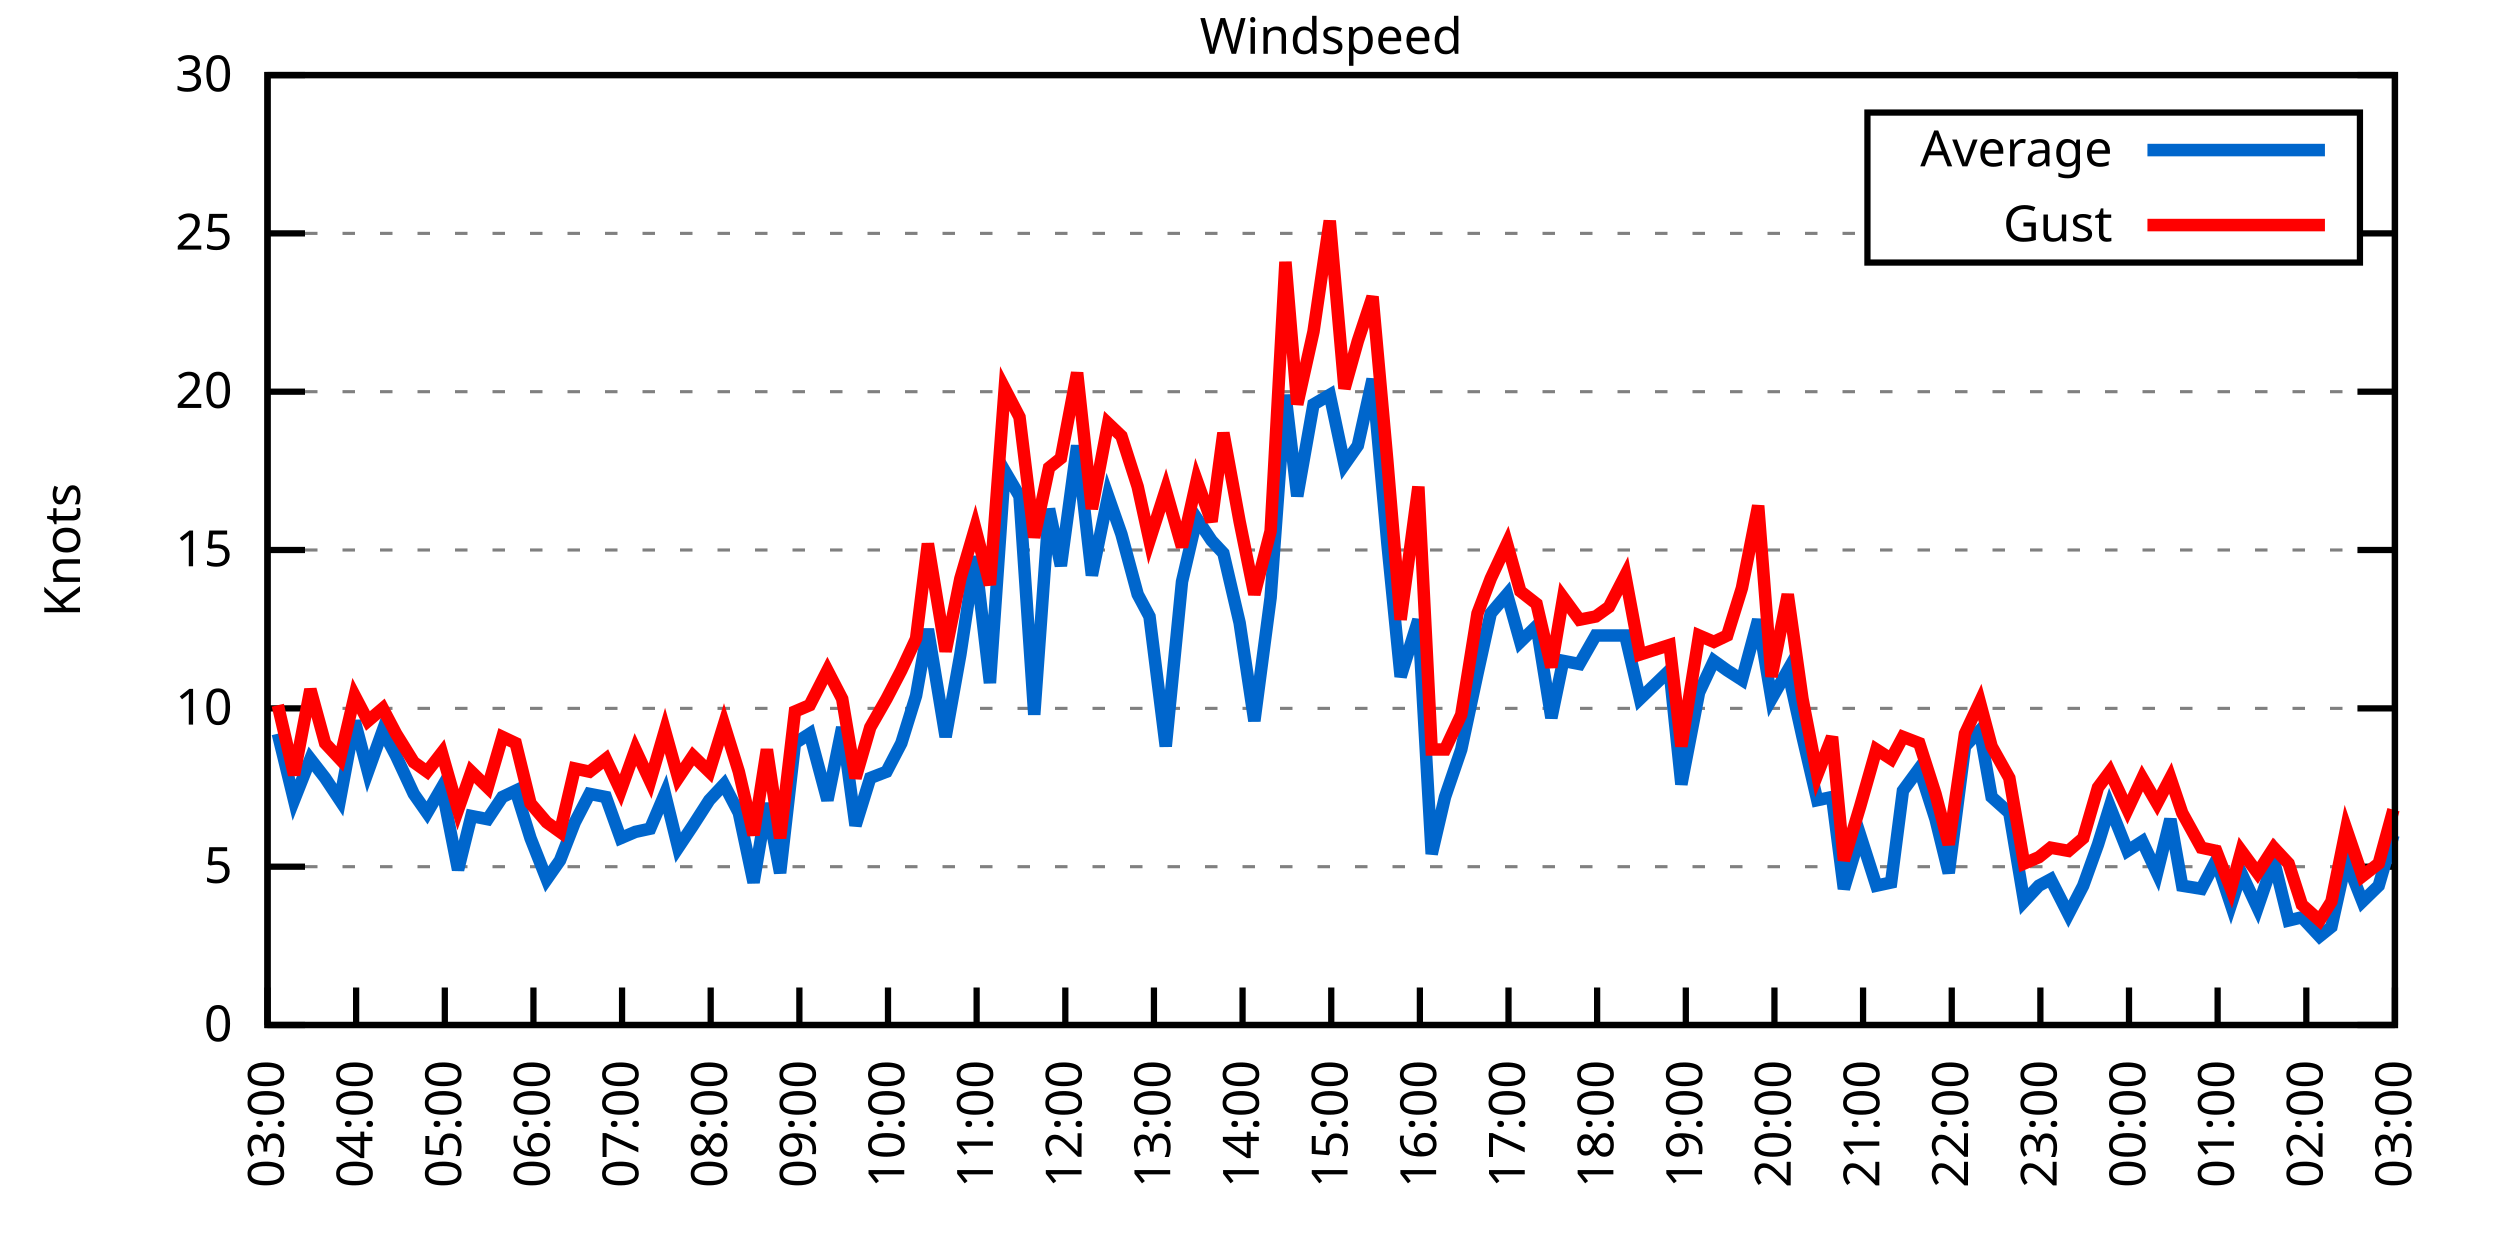
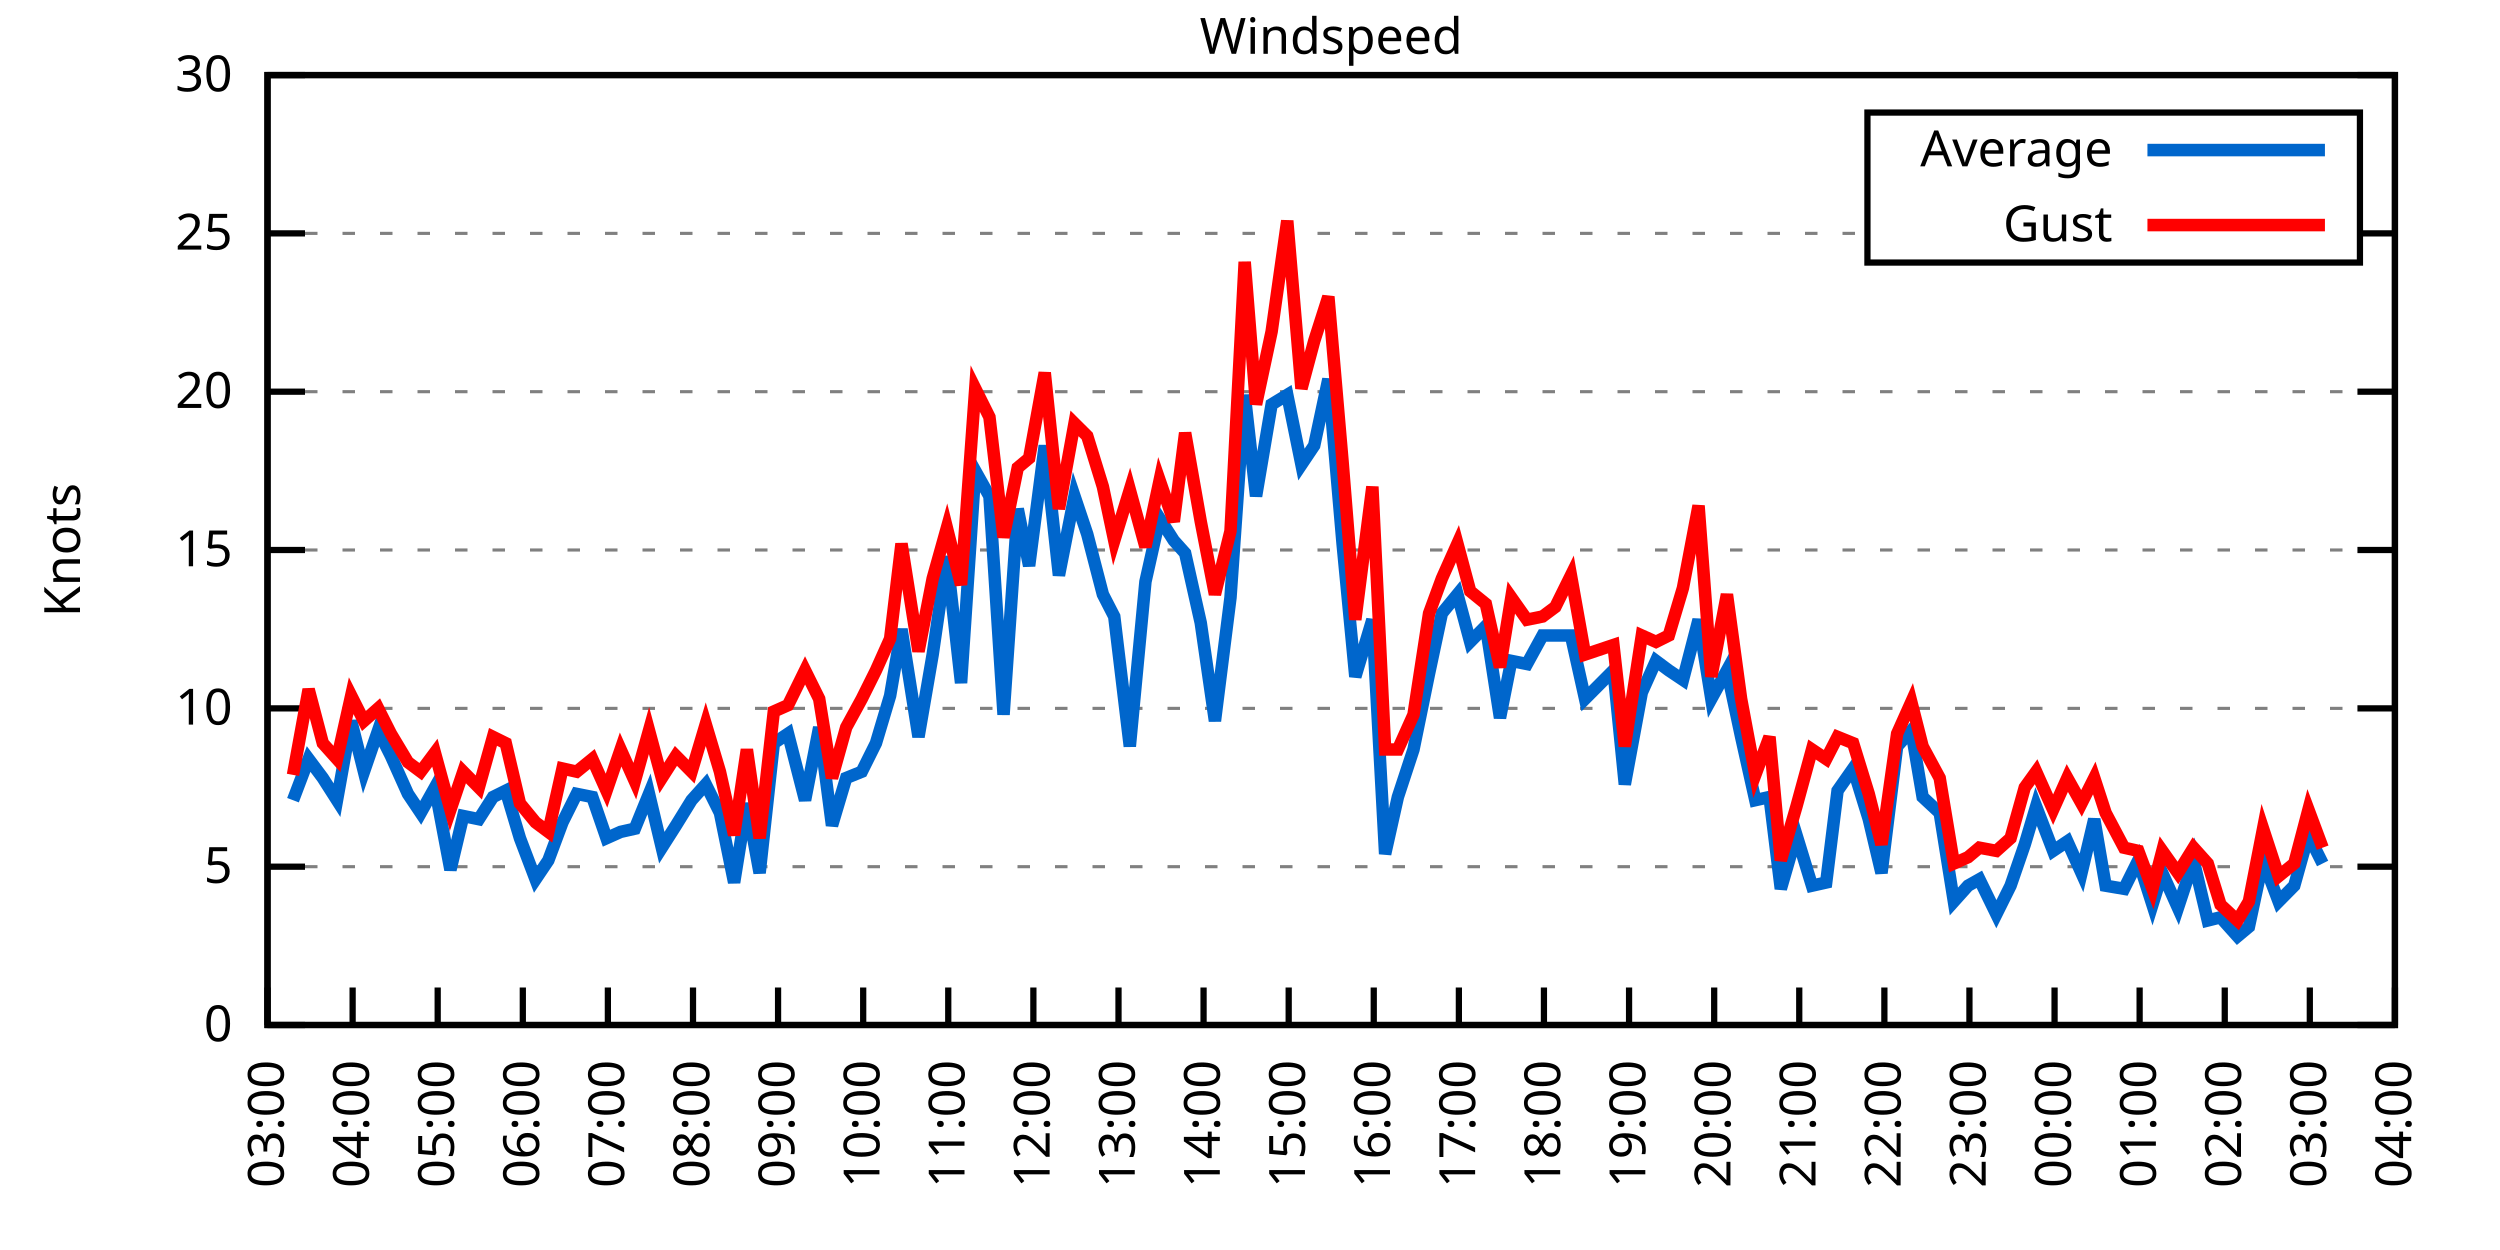
<svg xmlns="http://www.w3.org/2000/svg" xmlns:xlink="http://www.w3.org/1999/xlink" width="400" height="200" viewBox="0 0 400 200">
  <g id="gnuplot_canvas">
    <rect x="0" y="0" width="400" height="200" fill="none" />
    <defs>
      <circle id="gpDot" r="0.5" stroke-width="0.5" stroke="currentColor" />
      <path id="gpPt0" stroke-width="0.333" stroke="currentColor" d="M-1,0 h2 M0,-1 v2" />
      <path id="gpPt1" stroke-width="0.333" stroke="currentColor" d="M-1,-1 L1,1 M1,-1 L-1,1" />
      <path id="gpPt2" stroke-width="0.333" stroke="currentColor" d="M-1,0 L1,0 M0,-1 L0,1 M-1,-1 L1,1 M-1,1 L1,-1" />
      <rect id="gpPt3" stroke-width="0.333" stroke="currentColor" x="-1" y="-1" width="2" height="2" />
      <rect id="gpPt4" stroke-width="0.333" stroke="currentColor" fill="currentColor" x="-1" y="-1" width="2" height="2" />
      <circle id="gpPt5" stroke-width="0.333" stroke="currentColor" cx="0" cy="0" r="1" />
      <use xlink:href="#gpPt5" id="gpPt6" fill="currentColor" stroke="none" />
      <path id="gpPt7" stroke-width="0.333" stroke="currentColor" d="M0,-1.33 L-1.33,0.67 L1.33,0.67 z" />
      <use xlink:href="#gpPt7" id="gpPt8" fill="currentColor" stroke="none" />
      <use xlink:href="#gpPt7" id="gpPt9" stroke="currentColor" transform="rotate(180)" />
      <use xlink:href="#gpPt9" id="gpPt10" fill="currentColor" stroke="none" />
      <use xlink:href="#gpPt3" id="gpPt11" stroke="currentColor" transform="rotate(45)" />
      <use xlink:href="#gpPt11" id="gpPt12" fill="currentColor" stroke="none" />
      <path id="gpPt13" stroke-width="0.333" stroke="currentColor" d="M0,1.330 L1.265,0.411 L0.782,-1.067 L-0.782,-1.076 L-1.265,0.411 z" />
      <use xlink:href="#gpPt13" id="gpPt14" fill="currentColor" stroke="none" />
      <filter id="textbox" filterUnits="objectBoundingBox" x="0" y="0" height="1" width="1">
        <feFlood flood-color="white" flood-opacity="1" result="bgnd" />
        <feComposite in="SourceGraphic" in2="bgnd" operator="atop" />
      </filter>
      <filter id="greybox" filterUnits="objectBoundingBox" x="0" y="0" height="1" width="1">
        <feFlood flood-color="lightgrey" flood-opacity="1" result="grey" />
        <feComposite in="SourceGraphic" in2="grey" operator="atop" />
      </filter>
    </defs>
    <g fill="none" color="white" stroke="currentColor" stroke-width="1.00" stroke-linecap="butt" stroke-linejoin="miter">
</g>
    <g fill="none" color="black" stroke="currentColor" stroke-width="1.00" stroke-linecap="butt" stroke-linejoin="miter">
      <g stroke="none" shape-rendering="crispEdges">
        <polygon fill="rgb(255, 255, 255)" points="42.80,164.00 383.18,164.00 383.18,12.02 42.80,12.02 " />
      </g>
    </g>
    <g fill="none" color="black" stroke="currentColor" stroke-width="1.00" stroke-linecap="butt" stroke-linejoin="miter">
</g>
    <g fill="none" color="black" stroke="black" stroke-width="0.50" stroke-linecap="butt" stroke-linejoin="miter">
</g>
    <g fill="none" color="gray" stroke="currentColor" stroke-width="0.50" stroke-linecap="butt" stroke-linejoin="miter">
      <path stroke="gray" stroke-dasharray="2,4" class="gridline" d="M42.80,164.00 L383.19,164.00  " />
    </g>
    <g fill="none" color="gray" stroke="gray" stroke-width="1.00" stroke-linecap="butt" stroke-linejoin="miter">
</g>
    <g fill="none" color="black" stroke="currentColor" stroke-width="1.00" stroke-linecap="butt" stroke-linejoin="miter">
      <path stroke="black" d="M42.80,164.00 L48.80,164.00 M383.19,164.00 L377.19,164.00  " />
      <g transform="translate(37.20,166.60)" stroke="none" fill="black" font-family="Sans" font-size="8.00" text-anchor="end">
        <text>
          <tspan font-family="Sans"> 0</tspan>
        </text>
      </g>
    </g>
    <g fill="none" color="black" stroke="currentColor" stroke-width="1.00" stroke-linecap="butt" stroke-linejoin="miter">
</g>
    <g fill="none" color="black" stroke="black" stroke-width="0.50" stroke-linecap="butt" stroke-linejoin="miter">
</g>
    <g fill="none" color="gray" stroke="currentColor" stroke-width="0.50" stroke-linecap="butt" stroke-linejoin="miter">
      <path stroke="gray" stroke-dasharray="2,4" class="gridline" d="M42.80,138.67 L383.19,138.67  " />
    </g>
    <g fill="none" color="gray" stroke="gray" stroke-width="1.00" stroke-linecap="butt" stroke-linejoin="miter">
</g>
    <g fill="none" color="black" stroke="currentColor" stroke-width="1.00" stroke-linecap="butt" stroke-linejoin="miter">
      <path stroke="black" d="M42.80,138.67 L48.80,138.67 M383.19,138.67 L377.19,138.67  " />
      <g transform="translate(37.20,141.27)" stroke="none" fill="black" font-family="Sans" font-size="8.00" text-anchor="end">
        <text>
          <tspan font-family="Sans"> 5</tspan>
        </text>
      </g>
    </g>
    <g fill="none" color="black" stroke="currentColor" stroke-width="1.00" stroke-linecap="butt" stroke-linejoin="miter">
</g>
    <g fill="none" color="black" stroke="black" stroke-width="0.50" stroke-linecap="butt" stroke-linejoin="miter">
</g>
    <g fill="none" color="gray" stroke="currentColor" stroke-width="0.50" stroke-linecap="butt" stroke-linejoin="miter">
      <path stroke="gray" stroke-dasharray="2,4" class="gridline" d="M42.80,113.34 L383.19,113.34  " />
    </g>
    <g fill="none" color="gray" stroke="gray" stroke-width="1.00" stroke-linecap="butt" stroke-linejoin="miter">
</g>
    <g fill="none" color="black" stroke="currentColor" stroke-width="1.00" stroke-linecap="butt" stroke-linejoin="miter">
      <path stroke="black" d="M42.80,113.34 L48.80,113.34 M383.19,113.34 L377.19,113.34  " />
      <g transform="translate(37.20,115.94)" stroke="none" fill="black" font-family="Sans" font-size="8.00" text-anchor="end">
        <text>
          <tspan font-family="Sans"> 10</tspan>
        </text>
      </g>
    </g>
    <g fill="none" color="black" stroke="currentColor" stroke-width="1.00" stroke-linecap="butt" stroke-linejoin="miter">
</g>
    <g fill="none" color="black" stroke="black" stroke-width="0.50" stroke-linecap="butt" stroke-linejoin="miter">
</g>
    <g fill="none" color="gray" stroke="currentColor" stroke-width="0.50" stroke-linecap="butt" stroke-linejoin="miter">
      <path stroke="gray" stroke-dasharray="2,4" class="gridline" d="M42.80,88.00 L383.19,88.00  " />
    </g>
    <g fill="none" color="gray" stroke="gray" stroke-width="1.00" stroke-linecap="butt" stroke-linejoin="miter">
</g>
    <g fill="none" color="black" stroke="currentColor" stroke-width="1.00" stroke-linecap="butt" stroke-linejoin="miter">
      <path stroke="black" d="M42.80,88.00 L48.80,88.00 M383.19,88.00 L377.19,88.00  " />
      <g transform="translate(37.20,90.60)" stroke="none" fill="black" font-family="Sans" font-size="8.00" text-anchor="end">
        <text>
          <tspan font-family="Sans"> 15</tspan>
        </text>
      </g>
    </g>
    <g fill="none" color="black" stroke="currentColor" stroke-width="1.00" stroke-linecap="butt" stroke-linejoin="miter">
</g>
    <g fill="none" color="black" stroke="black" stroke-width="0.50" stroke-linecap="butt" stroke-linejoin="miter">
</g>
    <g fill="none" color="gray" stroke="currentColor" stroke-width="0.50" stroke-linecap="butt" stroke-linejoin="miter">
      <path stroke="gray" stroke-dasharray="2,4" class="gridline" d="M42.80,62.67 L383.19,62.67  " />
    </g>
    <g fill="none" color="gray" stroke="gray" stroke-width="1.00" stroke-linecap="butt" stroke-linejoin="miter">
</g>
    <g fill="none" color="black" stroke="currentColor" stroke-width="1.00" stroke-linecap="butt" stroke-linejoin="miter">
      <path stroke="black" d="M42.80,62.67 L48.80,62.67 M383.19,62.67 L377.19,62.67  " />
      <g transform="translate(37.20,65.27)" stroke="none" fill="black" font-family="Sans" font-size="8.00" text-anchor="end">
        <text>
          <tspan font-family="Sans"> 20</tspan>
        </text>
      </g>
    </g>
    <g fill="none" color="black" stroke="currentColor" stroke-width="1.00" stroke-linecap="butt" stroke-linejoin="miter">
</g>
    <g fill="none" color="black" stroke="black" stroke-width="0.50" stroke-linecap="butt" stroke-linejoin="miter">
</g>
    <g fill="none" color="gray" stroke="currentColor" stroke-width="0.50" stroke-linecap="butt" stroke-linejoin="miter">
      <path stroke="gray" stroke-dasharray="2,4" class="gridline" d="M42.80,37.34 L298.79,37.34 M377.59,37.34 L383.19,37.34  " />
    </g>
    <g fill="none" color="gray" stroke="gray" stroke-width="1.00" stroke-linecap="butt" stroke-linejoin="miter">
</g>
    <g fill="none" color="black" stroke="currentColor" stroke-width="1.00" stroke-linecap="butt" stroke-linejoin="miter">
      <path stroke="black" d="M42.80,37.34 L48.80,37.34 M383.19,37.34 L377.19,37.34  " />
      <g transform="translate(37.20,39.94)" stroke="none" fill="black" font-family="Sans" font-size="8.00" text-anchor="end">
        <text>
          <tspan font-family="Sans"> 25</tspan>
        </text>
      </g>
    </g>
    <g fill="none" color="black" stroke="currentColor" stroke-width="1.00" stroke-linecap="butt" stroke-linejoin="miter">
</g>
    <g fill="none" color="black" stroke="black" stroke-width="0.50" stroke-linecap="butt" stroke-linejoin="miter">
</g>
    <g fill="none" color="gray" stroke="currentColor" stroke-width="0.50" stroke-linecap="butt" stroke-linejoin="miter">
      <path stroke="gray" stroke-dasharray="2,4" class="gridline" d="M42.80,12.01 L383.19,12.01  " />
    </g>
    <g fill="none" color="gray" stroke="gray" stroke-width="1.00" stroke-linecap="butt" stroke-linejoin="miter">
</g>
    <g fill="none" color="black" stroke="currentColor" stroke-width="1.00" stroke-linecap="butt" stroke-linejoin="miter">
      <path stroke="black" d="M42.80,12.01 L48.80,12.01 M383.19,12.01 L377.19,12.01  " />
      <g transform="translate(37.20,14.61)" stroke="none" fill="black" font-family="Sans" font-size="8.00" text-anchor="end">
        <text>
          <tspan font-family="Sans"> 30</tspan>
        </text>
      </g>
    </g>
    <g fill="none" color="black" stroke="currentColor" stroke-width="1.00" stroke-linecap="butt" stroke-linejoin="miter">
      <path stroke="black" d="M42.80,164.00 L42.80,158.00  " />
      <g transform="translate(45.40,169.60) rotate(270.00)" stroke="none" fill="black" font-family="Sans" font-size="8.00" text-anchor="end">
        <text>
          <tspan font-family="Sans">03:00</tspan>
        </text>
      </g>
    </g>
    <g fill="none" color="black" stroke="currentColor" stroke-width="1.00" stroke-linecap="butt" stroke-linejoin="miter">
-       <path stroke="black" d="M56.98,164.00 L56.98,158.00  " />
-       <g transform="translate(59.58,169.60) rotate(270.00)" stroke="none" fill="black" font-family="Sans" font-size="8.00" text-anchor="end">
+       <path stroke="black" d="M56.42,164.00 L56.42,158.00  " />
+       <g transform="translate(59.02,169.60) rotate(270.00)" stroke="none" fill="black" font-family="Sans" font-size="8.00" text-anchor="end">
        <text>
          <tspan font-family="Sans">04:00</tspan>
        </text>
      </g>
    </g>
    <g fill="none" color="black" stroke="currentColor" stroke-width="1.00" stroke-linecap="butt" stroke-linejoin="miter">
-       <path stroke="black" d="M71.17,164.00 L71.17,158.00  " />
-       <g transform="translate(73.77,169.60) rotate(270.00)" stroke="none" fill="black" font-family="Sans" font-size="8.00" text-anchor="end">
+       <path stroke="black" d="M70.03,164.00 L70.03,158.00  " />
+       <g transform="translate(72.63,169.60) rotate(270.00)" stroke="none" fill="black" font-family="Sans" font-size="8.00" text-anchor="end">
        <text>
          <tspan font-family="Sans">05:00</tspan>
        </text>
      </g>
    </g>
    <g fill="none" color="black" stroke="currentColor" stroke-width="1.00" stroke-linecap="butt" stroke-linejoin="miter">
-       <path stroke="black" d="M85.35,164.00 L85.35,158.00  " />
-       <g transform="translate(87.95,169.60) rotate(270.00)" stroke="none" fill="black" font-family="Sans" font-size="8.00" text-anchor="end">
+       <path stroke="black" d="M83.65,164.00 L83.65,158.00  " />
+       <g transform="translate(86.25,169.60) rotate(270.00)" stroke="none" fill="black" font-family="Sans" font-size="8.00" text-anchor="end">
        <text>
          <tspan font-family="Sans">06:00</tspan>
        </text>
      </g>
    </g>
    <g fill="none" color="black" stroke="currentColor" stroke-width="1.00" stroke-linecap="butt" stroke-linejoin="miter">
-       <path stroke="black" d="M99.53,164.00 L99.53,158.00  " />
-       <g transform="translate(102.13,169.60) rotate(270.00)" stroke="none" fill="black" font-family="Sans" font-size="8.00" text-anchor="end">
+       <path stroke="black" d="M97.26,164.00 L97.26,158.00  " />
+       <g transform="translate(99.86,169.60) rotate(270.00)" stroke="none" fill="black" font-family="Sans" font-size="8.00" text-anchor="end">
        <text>
          <tspan font-family="Sans">07:00</tspan>
        </text>
      </g>
    </g>
    <g fill="none" color="black" stroke="currentColor" stroke-width="1.00" stroke-linecap="butt" stroke-linejoin="miter">
-       <path stroke="black" d="M113.71,164.00 L113.71,158.00  " />
-       <g transform="translate(116.31,169.60) rotate(270.00)" stroke="none" fill="black" font-family="Sans" font-size="8.00" text-anchor="end">
+       <path stroke="black" d="M110.88,164.00 L110.88,158.00  " />
+       <g transform="translate(113.48,169.60) rotate(270.00)" stroke="none" fill="black" font-family="Sans" font-size="8.00" text-anchor="end">
        <text>
          <tspan font-family="Sans">08:00</tspan>
        </text>
      </g>
    </g>
    <g fill="none" color="black" stroke="currentColor" stroke-width="1.00" stroke-linecap="butt" stroke-linejoin="miter">
-       <path stroke="black" d="M127.90,164.00 L127.90,158.00  " />
-       <g transform="translate(130.50,169.60) rotate(270.00)" stroke="none" fill="black" font-family="Sans" font-size="8.00" text-anchor="end">
+       <path stroke="black" d="M124.49,164.00 L124.49,158.00  " />
+       <g transform="translate(127.09,169.60) rotate(270.00)" stroke="none" fill="black" font-family="Sans" font-size="8.00" text-anchor="end">
        <text>
          <tspan font-family="Sans">09:00</tspan>
        </text>
      </g>
    </g>
    <g fill="none" color="black" stroke="currentColor" stroke-width="1.00" stroke-linecap="butt" stroke-linejoin="miter">
-       <path stroke="black" d="M142.08,164.00 L142.08,158.00  " />
-       <g transform="translate(144.68,169.60) rotate(270.00)" stroke="none" fill="black" font-family="Sans" font-size="8.00" text-anchor="end">
+       <path stroke="black" d="M138.11,164.00 L138.11,158.00  " />
+       <g transform="translate(140.71,169.60) rotate(270.00)" stroke="none" fill="black" font-family="Sans" font-size="8.00" text-anchor="end">
        <text>
          <tspan font-family="Sans">10:00</tspan>
        </text>
      </g>
    </g>
    <g fill="none" color="black" stroke="currentColor" stroke-width="1.00" stroke-linecap="butt" stroke-linejoin="miter">
-       <path stroke="black" d="M156.26,164.00 L156.26,158.00  " />
-       <g transform="translate(158.86,169.60) rotate(270.00)" stroke="none" fill="black" font-family="Sans" font-size="8.00" text-anchor="end">
+       <path stroke="black" d="M151.72,164.00 L151.72,158.00  " />
+       <g transform="translate(154.32,169.60) rotate(270.00)" stroke="none" fill="black" font-family="Sans" font-size="8.00" text-anchor="end">
        <text>
          <tspan font-family="Sans">11:00</tspan>
        </text>
      </g>
    </g>
    <g fill="none" color="black" stroke="currentColor" stroke-width="1.00" stroke-linecap="butt" stroke-linejoin="miter">
-       <path stroke="black" d="M170.45,164.00 L170.45,158.00  " />
-       <g transform="translate(173.05,169.60) rotate(270.00)" stroke="none" fill="black" font-family="Sans" font-size="8.00" text-anchor="end">
+       <path stroke="black" d="M165.34,164.00 L165.34,158.00  " />
+       <g transform="translate(167.94,169.60) rotate(270.00)" stroke="none" fill="black" font-family="Sans" font-size="8.00" text-anchor="end">
        <text>
          <tspan font-family="Sans">12:00</tspan>
        </text>
      </g>
    </g>
    <g fill="none" color="black" stroke="currentColor" stroke-width="1.00" stroke-linecap="butt" stroke-linejoin="miter">
-       <path stroke="black" d="M184.63,164.00 L184.63,158.00  " />
-       <g transform="translate(187.23,169.60) rotate(270.00)" stroke="none" fill="black" font-family="Sans" font-size="8.00" text-anchor="end">
+       <path stroke="black" d="M178.96,164.00 L178.96,158.00  " />
+       <g transform="translate(181.56,169.60) rotate(270.00)" stroke="none" fill="black" font-family="Sans" font-size="8.00" text-anchor="end">
        <text>
          <tspan font-family="Sans">13:00</tspan>
        </text>
      </g>
    </g>
    <g fill="none" color="black" stroke="currentColor" stroke-width="1.00" stroke-linecap="butt" stroke-linejoin="miter">
-       <path stroke="black" d="M198.81,164.00 L198.81,158.00  " />
-       <g transform="translate(201.41,169.60) rotate(270.00)" stroke="none" fill="black" font-family="Sans" font-size="8.00" text-anchor="end">
+       <path stroke="black" d="M192.57,164.00 L192.57,158.00  " />
+       <g transform="translate(195.17,169.60) rotate(270.00)" stroke="none" fill="black" font-family="Sans" font-size="8.00" text-anchor="end">
        <text>
          <tspan font-family="Sans">14:00</tspan>
        </text>
      </g>
    </g>
    <g fill="none" color="black" stroke="currentColor" stroke-width="1.00" stroke-linecap="butt" stroke-linejoin="miter">
-       <path stroke="black" d="M213.00,164.00 L213.00,158.00  " />
-       <g transform="translate(215.60,169.60) rotate(270.00)" stroke="none" fill="black" font-family="Sans" font-size="8.00" text-anchor="end">
+       <path stroke="black" d="M206.19,164.00 L206.19,158.00  " />
+       <g transform="translate(208.79,169.60) rotate(270.00)" stroke="none" fill="black" font-family="Sans" font-size="8.00" text-anchor="end">
        <text>
          <tspan font-family="Sans">15:00</tspan>
        </text>
      </g>
    </g>
    <g fill="none" color="black" stroke="currentColor" stroke-width="1.00" stroke-linecap="butt" stroke-linejoin="miter">
-       <path stroke="black" d="M227.18,164.00 L227.18,158.00  " />
-       <g transform="translate(229.78,169.60) rotate(270.00)" stroke="none" fill="black" font-family="Sans" font-size="8.00" text-anchor="end">
+       <path stroke="black" d="M219.80,164.00 L219.80,158.00  " />
+       <g transform="translate(222.40,169.60) rotate(270.00)" stroke="none" fill="black" font-family="Sans" font-size="8.00" text-anchor="end">
        <text>
          <tspan font-family="Sans">16:00</tspan>
        </text>
      </g>
    </g>
    <g fill="none" color="black" stroke="currentColor" stroke-width="1.00" stroke-linecap="butt" stroke-linejoin="miter">
-       <path stroke="black" d="M241.36,164.00 L241.36,158.00  " />
-       <g transform="translate(243.96,169.60) rotate(270.00)" stroke="none" fill="black" font-family="Sans" font-size="8.00" text-anchor="end">
+       <path stroke="black" d="M233.42,164.00 L233.42,158.00  " />
+       <g transform="translate(236.02,169.60) rotate(270.00)" stroke="none" fill="black" font-family="Sans" font-size="8.00" text-anchor="end">
        <text>
          <tspan font-family="Sans">17:00</tspan>
        </text>
      </g>
    </g>
    <g fill="none" color="black" stroke="currentColor" stroke-width="1.00" stroke-linecap="butt" stroke-linejoin="miter">
-       <path stroke="black" d="M255.54,164.00 L255.54,158.00  " />
-       <g transform="translate(258.14,169.60) rotate(270.00)" stroke="none" fill="black" font-family="Sans" font-size="8.00" text-anchor="end">
+       <path stroke="black" d="M247.03,164.00 L247.03,158.00  " />
+       <g transform="translate(249.63,169.60) rotate(270.00)" stroke="none" fill="black" font-family="Sans" font-size="8.00" text-anchor="end">
        <text>
          <tspan font-family="Sans">18:00</tspan>
        </text>
      </g>
    </g>
    <g fill="none" color="black" stroke="currentColor" stroke-width="1.00" stroke-linecap="butt" stroke-linejoin="miter">
-       <path stroke="black" d="M269.73,164.00 L269.73,158.00  " />
-       <g transform="translate(272.33,169.60) rotate(270.00)" stroke="none" fill="black" font-family="Sans" font-size="8.00" text-anchor="end">
+       <path stroke="black" d="M260.65,164.00 L260.65,158.00  " />
+       <g transform="translate(263.25,169.60) rotate(270.00)" stroke="none" fill="black" font-family="Sans" font-size="8.00" text-anchor="end">
        <text>
          <tspan font-family="Sans">19:00</tspan>
        </text>
      </g>
    </g>
    <g fill="none" color="black" stroke="currentColor" stroke-width="1.00" stroke-linecap="butt" stroke-linejoin="miter">
-       <path stroke="black" d="M283.91,164.00 L283.91,158.00  " />
-       <g transform="translate(286.51,169.60) rotate(270.00)" stroke="none" fill="black" font-family="Sans" font-size="8.00" text-anchor="end">
+       <path stroke="black" d="M274.27,164.00 L274.27,158.00  " />
+       <g transform="translate(276.87,169.60) rotate(270.00)" stroke="none" fill="black" font-family="Sans" font-size="8.00" text-anchor="end">
        <text>
          <tspan font-family="Sans">20:00</tspan>
        </text>
      </g>
    </g>
    <g fill="none" color="black" stroke="currentColor" stroke-width="1.00" stroke-linecap="butt" stroke-linejoin="miter">
-       <path stroke="black" d="M298.09,164.00 L298.09,158.00  " />
-       <g transform="translate(300.69,169.60) rotate(270.00)" stroke="none" fill="black" font-family="Sans" font-size="8.00" text-anchor="end">
+       <path stroke="black" d="M287.88,164.00 L287.88,158.00  " />
+       <g transform="translate(290.48,169.60) rotate(270.00)" stroke="none" fill="black" font-family="Sans" font-size="8.00" text-anchor="end">
        <text>
          <tspan font-family="Sans">21:00</tspan>
        </text>
      </g>
    </g>
    <g fill="none" color="black" stroke="currentColor" stroke-width="1.00" stroke-linecap="butt" stroke-linejoin="miter">
-       <path stroke="black" d="M312.28,164.00 L312.28,158.00  " />
-       <g transform="translate(314.88,169.60) rotate(270.00)" stroke="none" fill="black" font-family="Sans" font-size="8.00" text-anchor="end">
+       <path stroke="black" d="M301.50,164.00 L301.50,158.00  " />
+       <g transform="translate(304.10,169.60) rotate(270.00)" stroke="none" fill="black" font-family="Sans" font-size="8.00" text-anchor="end">
        <text>
          <tspan font-family="Sans">22:00</tspan>
        </text>
      </g>
    </g>
    <g fill="none" color="black" stroke="currentColor" stroke-width="1.00" stroke-linecap="butt" stroke-linejoin="miter">
-       <path stroke="black" d="M326.46,164.00 L326.46,158.00  " />
-       <g transform="translate(329.06,169.60) rotate(270.00)" stroke="none" fill="black" font-family="Sans" font-size="8.00" text-anchor="end">
+       <path stroke="black" d="M315.11,164.00 L315.11,158.00  " />
+       <g transform="translate(317.71,169.60) rotate(270.00)" stroke="none" fill="black" font-family="Sans" font-size="8.00" text-anchor="end">
        <text>
          <tspan font-family="Sans">23:00</tspan>
        </text>
      </g>
    </g>
    <g fill="none" color="black" stroke="currentColor" stroke-width="1.00" stroke-linecap="butt" stroke-linejoin="miter">
-       <path stroke="black" d="M340.64,164.00 L340.64,158.00  " />
-       <g transform="translate(343.24,169.60) rotate(270.00)" stroke="none" fill="black" font-family="Sans" font-size="8.00" text-anchor="end">
+       <path stroke="black" d="M328.73,164.00 L328.73,158.00  " />
+       <g transform="translate(331.33,169.60) rotate(270.00)" stroke="none" fill="black" font-family="Sans" font-size="8.00" text-anchor="end">
        <text>
          <tspan font-family="Sans">00:00</tspan>
        </text>
      </g>
    </g>
    <g fill="none" color="black" stroke="currentColor" stroke-width="1.00" stroke-linecap="butt" stroke-linejoin="miter">
-       <path stroke="black" d="M354.82,164.00 L354.82,158.00  " />
-       <g transform="translate(357.42,169.60) rotate(270.00)" stroke="none" fill="black" font-family="Sans" font-size="8.00" text-anchor="end">
+       <path stroke="black" d="M342.34,164.00 L342.34,158.00  " />
+       <g transform="translate(344.94,169.60) rotate(270.00)" stroke="none" fill="black" font-family="Sans" font-size="8.00" text-anchor="end">
        <text>
          <tspan font-family="Sans">01:00</tspan>
        </text>
      </g>
    </g>
    <g fill="none" color="black" stroke="currentColor" stroke-width="1.00" stroke-linecap="butt" stroke-linejoin="miter">
-       <path stroke="black" d="M369.01,164.00 L369.01,158.00  " />
-       <g transform="translate(371.61,169.60) rotate(270.00)" stroke="none" fill="black" font-family="Sans" font-size="8.00" text-anchor="end">
+       <path stroke="black" d="M355.96,164.00 L355.96,158.00  " />
+       <g transform="translate(358.56,169.60) rotate(270.00)" stroke="none" fill="black" font-family="Sans" font-size="8.00" text-anchor="end">
        <text>
          <tspan font-family="Sans">02:00</tspan>
+         </text>
+       </g>
+     </g>
+     <g fill="none" color="black" stroke="currentColor" stroke-width="1.00" stroke-linecap="butt" stroke-linejoin="miter">
+       <path stroke="black" d="M369.57,164.00 L369.57,158.00  " />
+       <g transform="translate(372.17,169.60) rotate(270.00)" stroke="none" fill="black" font-family="Sans" font-size="8.00" text-anchor="end">
+         <text>
+           <tspan font-family="Sans">03:00</tspan>
        </text>
      </g>
    </g>
    <g fill="none" color="black" stroke="currentColor" stroke-width="1.00" stroke-linecap="butt" stroke-linejoin="miter">
      <path stroke="black" d="M383.19,164.00 L383.19,158.00  " />
      <g transform="translate(385.79,169.60) rotate(270.00)" stroke="none" fill="black" font-family="Sans" font-size="8.00" text-anchor="end">
        <text>
-           <tspan font-family="Sans">03:00</tspan>
+           <tspan font-family="Sans">04:00</tspan>
        </text>
      </g>
    </g>
    <g fill="none" color="black" stroke="currentColor" stroke-width="1.00" stroke-linecap="butt" stroke-linejoin="miter">
</g>
    <g fill="none" color="black" stroke="currentColor" stroke-width="1.00" stroke-linecap="butt" stroke-linejoin="miter">
      <path stroke="black" d="M42.80,12.01 L42.80,164.00 L383.19,164.00 L383.19,12.01 L42.80,12.01 Z  " />
    </g>
    <g fill="none" color="black" stroke="currentColor" stroke-width="1.00" stroke-linecap="butt" stroke-linejoin="miter">
</g>
    <g fill="none" color="black" stroke="currentColor" stroke-width="1.00" stroke-linecap="butt" stroke-linejoin="miter">
      <path stroke="black" d="M298.79,42.01 L298.79,18.01 L377.59,18.01 L377.59,42.01 L298.79,42.01 Z  " />
    </g>
    <g id="Windspeed_plot_1">
      <g fill="none" color="white" stroke="black" stroke-width="2.00" stroke-linecap="butt" stroke-linejoin="miter">
</g>
      <g fill="none" color="black" stroke="currentColor" stroke-width="2.00" stroke-linecap="butt" stroke-linejoin="miter">
        <g transform="translate(337.99,26.61)" stroke="none" fill="black" font-family="Sans" font-size="8.00" text-anchor="end">
          <text>
            <tspan font-family="Sans">Average</tspan>
          </text>
        </g>
      </g>
      <g fill="none" color="black" stroke="currentColor" stroke-width="2.00" stroke-linecap="butt" stroke-linejoin="miter">
-         <path stroke="rgb(  0, 102, 204)" d="M343.59,24.01 L371.99,24.01 M44.45,117.39 L47.05,128.03 L49.66,121.44 L52.02,124.48 L54.38,128.03 L56.75,115.36   L58.87,123.47 L61.24,116.88 L63.37,120.94 L66.20,127.02 L68.33,130.06 L70.69,126.00 L73.29,139.17 L75.42,130.56   L78.02,131.07 L80.38,127.52 L82.51,126.51 L84.88,134.11 L87.48,140.69 L89.60,137.66 L91.97,131.58 L94.33,127.02   L96.93,127.52 L99.30,134.11 L101.66,133.10 L104.02,132.59 L106.39,127.02 L108.51,135.63 L110.88,132.08 L113.48,128.03   L115.84,125.50 L118.21,130.06 L120.57,141.20 L122.70,128.54 L124.82,139.68 L127.19,118.91 L129.55,117.39 L132.39,128.03   L134.75,116.38 L136.88,132.08 L139.24,124.48 L141.84,123.47 L144.21,118.91 L146.57,111.31 L148.46,100.67 L151.30,117.90   L153.66,104.72 L156.03,89.02 L158.39,109.28 L160.75,75.34 L163.12,79.39 L165.48,114.35 L167.85,81.42 L169.74,90.54   L172.34,71.29 L174.70,92.06 L177.30,79.39 L179.43,85.47 L182.03,95.10 L183.92,98.64 L186.52,119.42 L189.12,93.07   L191.48,82.94 L193.85,86.49 L195.74,88.51 L198.34,99.66 L200.70,115.36 L203.30,95.60 L205.67,63.18 L207.56,79.39   L210.16,64.70 L212.76,63.18 L215.12,74.33 L217.25,71.29 L219.61,60.65 L221.98,86.99 L224.10,108.27 L226.94,99.15   L229.07,136.64 L231.20,127.52 L233.80,119.92 L236.40,107.76 L238.52,98.14 L241.12,95.10 L243.25,102.70 L245.85,100.16   L248.22,114.86 L250.11,105.74 L252.71,106.24 L255.31,101.68 L257.43,101.68 L260.04,101.68 L262.40,111.82 L267.13,107.26   L269.02,125.50 L271.85,110.80 L274.22,105.74 L276.35,107.26 L278.71,108.78 L281.31,99.15 L283.44,111.82 L286.04,107.26   L288.40,117.90 L290.76,128.03 L293.13,127.52 L295.02,142.21 L297.62,133.60 L300.22,141.71 L302.58,141.20 L304.47,126.51   L307.08,122.96 L309.68,131.07 L311.80,139.68 L314.40,119.42 L316.77,116.88 L318.66,127.52 L321.49,130.06 L323.86,144.24   L326.22,141.71 L328.11,140.69 L330.95,146.27 L333.31,141.71 L335.68,135.12 L337.57,129.04 L340.40,136.14 L342.77,134.62   L345.13,139.68 L347.26,131.07 L349.15,141.71 L352.22,142.21 L354.59,137.66 L356.95,144.75 L358.61,139.68 L361.21,145.25   L363.81,137.66 L366.17,147.28 L368.30,146.77 L371.13,149.81 L373.03,148.29 L375.39,137.66 L377.99,144.24 L380.59,141.71   L382.95,133.60  " />
+         <path stroke="rgb(  0, 102, 204)" d="M343.59,24.01 L371.99,24.01 M46.88,128.03 L49.38,121.44 L51.65,124.48 L53.92,128.03 L56.19,115.36 L58.23,123.47   L60.50,116.88 L62.54,120.94 L65.27,127.02 L67.31,130.06 L69.58,126.00 L72.07,139.17 L74.12,130.56 L76.61,131.07   L78.88,127.52 L80.92,126.51 L83.19,134.11 L85.69,140.69 L87.73,137.66 L90.00,131.58 L92.27,127.02 L94.77,127.52   L97.04,134.11 L99.30,133.10 L101.57,132.59 L103.84,127.02 L105.89,135.63 L108.15,132.08 L110.65,128.03 L112.92,125.50   L115.19,130.06 L117.46,141.20 L119.50,128.54 L121.54,139.68 L123.81,118.91 L126.08,117.39 L128.81,128.03 L131.07,116.38   L133.12,132.08 L135.39,124.48 L137.88,123.47 L140.15,118.91 L142.42,111.31 L144.24,100.67 L146.96,117.90 L149.23,104.72   L151.50,89.02 L153.77,109.28 L156.04,75.34 L158.31,79.39 L160.57,114.35 L162.84,81.42 L164.66,90.54 L167.16,71.29   L169.43,92.06 L171.92,79.39 L173.96,85.47 L176.46,95.10 L178.28,98.64 L180.77,119.42 L183.27,93.07 L185.54,82.94   L187.81,86.49 L189.62,88.51 L192.12,99.66 L194.39,115.36 L196.88,95.60 L199.15,63.18 L200.97,79.39 L203.46,64.70   L205.96,63.18 L208.23,74.33 L210.27,71.29 L212.54,60.65 L214.81,86.99 L216.85,108.27 L219.58,99.15 L221.62,136.64   L223.66,127.52 L226.16,119.92 L228.65,107.76 L230.70,98.14 L233.19,95.10 L235.23,102.70 L237.73,100.16 L240.00,114.86   L241.81,105.74 L244.31,106.24 L246.81,101.68 L248.85,101.68 L251.35,101.68 L253.61,111.82 L258.15,107.26 L259.97,125.50   L262.69,110.80 L264.96,105.74 L267.00,107.26 L269.27,108.78 L271.77,99.15 L273.81,111.82 L276.31,107.26 L278.58,117.90   L280.85,128.03 L283.12,127.52 L284.93,142.21 L287.43,133.60 L289.92,141.71 L292.19,141.20 L294.01,126.51 L296.50,122.96   L299.00,131.07 L301.04,139.68 L303.54,119.42 L305.81,116.88 L307.62,127.52 L310.35,130.06 L312.62,144.24 L314.89,141.71   L316.70,140.69 L319.42,146.27 L321.69,141.71 L323.96,135.12 L325.78,129.04 L328.50,136.14 L330.77,134.62 L333.04,139.68   L335.08,131.07 L336.90,141.71 L339.85,142.21 L342.12,137.66 L344.39,144.75 L345.97,139.68 L348.47,145.25 L350.97,137.66   L353.24,147.28 L355.28,146.77 L358.00,149.81 L359.82,148.29 L362.09,137.66 L364.58,144.24 L367.08,141.71 L369.35,133.60   L371.62,138.16  " />
      </g>
    </g>
    <g id="Windspeed_plot_2">
      <g fill="none" color="black" stroke="currentColor" stroke-width="2.00" stroke-linecap="butt" stroke-linejoin="miter">
        <g transform="translate(337.99,38.61)" stroke="none" fill="black" font-family="Sans" font-size="8.00" text-anchor="end">
          <text>
            <tspan font-family="Sans">Gust</tspan>
          </text>
        </g>
      </g>
      <g fill="none" color="black" stroke="currentColor" stroke-width="2.00" stroke-linecap="butt" stroke-linejoin="miter">
-         <path stroke="rgb(255,   0,   0)" d="M343.59,36.01 L371.99,36.01 M44.45,112.83 L47.05,123.98 L49.66,110.30 L52.02,118.91 L54.38,121.44 L56.75,111.31   L58.87,115.36 L61.24,113.34 L63.37,117.39 L66.20,121.95 L68.33,123.47 L70.69,120.43 L73.29,129.55 L75.42,123.47   L78.02,126.00 L80.38,117.90 L82.51,118.91 L84.88,128.54 L87.48,131.58 L89.60,133.10 L91.97,122.96 L94.33,123.47   L96.93,121.44 L99.30,126.51 L101.66,119.92 L104.02,124.99 L106.39,116.88 L108.51,124.48 L110.88,120.94 L113.48,123.47   L115.84,115.87 L118.21,123.47 L120.57,133.60 L122.70,119.92 L124.82,134.11 L127.19,113.84 L129.55,112.83 L132.39,107.26   L134.75,111.82 L136.88,124.48 L139.24,116.38 L141.84,111.82 L144.21,107.26 L146.57,102.19 L148.46,86.99 L151.30,104.22   L153.66,92.56 L156.03,84.46 L158.39,93.58 L160.75,62.17 L163.12,66.73 L165.48,85.98 L167.85,74.83 L169.74,73.31   L172.34,59.63 L174.70,81.42 L177.30,67.74 L179.43,69.77 L182.03,77.87 L183.92,86.49 L186.52,78.38 L189.12,87.50   L191.48,76.86 L193.85,83.45 L195.74,69.26 L198.34,83.45 L200.70,95.10 L203.30,84.97 L205.67,41.90 L207.56,64.70   L210.16,53.05 L212.76,35.32 L215.12,62.17 L217.25,54.57 L219.61,47.47 L221.98,73.82 L224.10,99.15 L226.94,77.87   L229.07,119.92 L231.20,119.92 L233.80,114.35 L236.40,98.14 L238.52,92.56 L241.12,86.99 L243.25,94.59 L245.85,96.62   L248.22,106.75 L250.11,95.60 L252.71,99.15 L255.31,98.64 L257.43,97.12 L260.04,92.06 L262.40,104.72 L267.13,103.20   L269.02,119.42 L271.85,101.68 L274.22,102.70 L276.35,101.68 L278.71,94.08 L281.31,80.91 L283.44,108.27 L286.04,95.10   L288.40,111.82 L290.76,123.98 L293.13,117.90 L295.02,137.66 L297.62,129.04 L300.22,119.92 L302.58,121.44 L304.47,117.90   L307.08,118.91 L309.68,127.02 L311.80,135.12 L314.40,117.39 L316.77,112.32 L318.66,119.42 L321.49,124.48 L323.86,138.16   L326.22,137.15 L328.11,135.63 L330.95,136.14 L333.31,134.11 L335.68,126.00 L337.57,123.47 L340.40,129.55 L342.77,124.48   L345.13,128.54 L347.26,124.48 L349.15,130.06 L352.22,135.63 L354.59,136.14 L356.95,142.21 L358.61,136.14 L361.21,139.68   L363.81,135.63 L366.17,138.16 L368.30,144.75 L371.13,147.28 L373.03,144.24 L375.39,132.59 L377.99,140.19 L380.59,138.16   L382.95,129.55  " />
+         <path stroke="rgb(255,   0,   0)" d="M343.59,36.01 L371.99,36.01 M46.88,123.98 L49.38,110.30 L51.65,118.91 L53.92,121.44 L56.19,111.31 L58.23,115.36   L60.50,113.34 L62.54,117.39 L65.27,121.95 L67.31,123.47 L69.58,120.43 L72.07,129.55 L74.12,123.47 L76.61,126.00   L78.88,117.90 L80.92,118.91 L83.19,128.54 L85.69,131.58 L87.73,133.10 L90.00,122.96 L92.27,123.47 L94.77,121.44   L97.04,126.51 L99.30,119.92 L101.57,124.99 L103.84,116.88 L105.89,124.48 L108.15,120.94 L110.65,123.47 L112.92,115.87   L115.19,123.47 L117.46,133.60 L119.50,119.92 L121.54,134.11 L123.81,113.84 L126.08,112.83 L128.81,107.26 L131.07,111.82   L133.12,124.48 L135.39,116.38 L137.88,111.82 L140.15,107.26 L142.42,102.19 L144.24,86.99 L146.96,104.22 L149.23,92.56   L151.50,84.46 L153.77,93.58 L156.04,62.17 L158.31,66.73 L160.57,85.98 L162.84,74.83 L164.66,73.31 L167.16,59.63   L169.43,81.42 L171.92,67.74 L173.96,69.77 L176.46,77.87 L178.28,86.49 L180.77,78.38 L183.27,87.50 L185.54,76.86   L187.81,83.45 L189.62,69.26 L192.12,83.45 L194.39,95.10 L196.88,84.97 L199.15,41.90 L200.97,64.70 L203.46,53.05   L205.96,35.32 L208.23,62.17 L210.27,54.57 L212.54,47.47 L214.81,73.82 L216.85,99.15 L219.58,77.87 L221.62,119.92   L223.66,119.92 L226.16,114.35 L228.65,98.14 L230.70,92.56 L233.19,86.99 L235.23,94.59 L237.73,96.62 L240.00,106.75   L241.81,95.60 L244.31,99.15 L246.81,98.64 L248.85,97.12 L251.35,92.06 L253.61,104.72 L258.15,103.20 L259.97,119.42   L262.69,101.68 L264.96,102.70 L267.00,101.68 L269.27,94.08 L271.77,80.91 L273.81,108.27 L276.31,95.10 L278.58,111.82   L280.85,123.98 L283.12,117.90 L284.93,137.66 L287.43,129.04 L289.92,119.92 L292.19,121.44 L294.01,117.90 L296.50,118.91   L299.00,127.02 L301.04,135.12 L303.54,117.39 L305.81,112.32 L307.62,119.42 L310.35,124.48 L312.62,138.16 L314.89,137.15   L316.70,135.63 L319.42,136.14 L321.69,134.11 L323.96,126.00 L325.78,123.47 L328.50,129.55 L330.77,124.48 L333.04,128.54   L335.08,124.48 L336.90,130.06 L339.85,135.63 L342.12,136.14 L344.39,142.21 L345.97,136.14 L348.47,139.68 L350.97,135.63   L353.24,138.16 L355.28,144.75 L358.00,147.28 L359.82,144.24 L362.09,132.59 L364.58,140.19 L367.08,138.16 L369.35,129.55   L371.62,135.63  " />
      </g>
    </g>
    <g fill="none" color="black" stroke="currentColor" stroke-width="2.00" stroke-linecap="butt" stroke-linejoin="miter">
</g>
    <g fill="none" color="black" stroke="black" stroke-width="1.00" stroke-linecap="butt" stroke-linejoin="miter">
</g>
    <g fill="none" color="black" stroke="currentColor" stroke-width="1.00" stroke-linecap="butt" stroke-linejoin="miter">
      <path stroke="black" d="M42.80,12.01 L42.80,164.00 L383.19,164.00 L383.19,12.01 L42.80,12.01 Z  " />
      <g transform="translate(12.80,88.01) rotate(270.00)" stroke="none" fill="black" font-family="Sans" font-size="8.00" text-anchor="middle">
        <text>
          <tspan font-family="Sans">Knots</tspan>
        </text>
      </g>
    </g>
    <g fill="none" color="black" stroke="currentColor" stroke-width="1.00" stroke-linecap="butt" stroke-linejoin="miter">
</g>
    <g fill="none" color="black" stroke="currentColor" stroke-width="1.00" stroke-linecap="butt" stroke-linejoin="miter">
      <g transform="translate(212.99,8.61)" stroke="none" fill="black" font-family="Sans" font-size="8.00" text-anchor="middle">
        <text>
          <tspan font-family="Sans">Windspeed</tspan>
        </text>
      </g>
    </g>
    <g fill="none" color="black" stroke="currentColor" stroke-width="1.00" stroke-linecap="butt" stroke-linejoin="miter">
</g>
  </g>
</svg>
